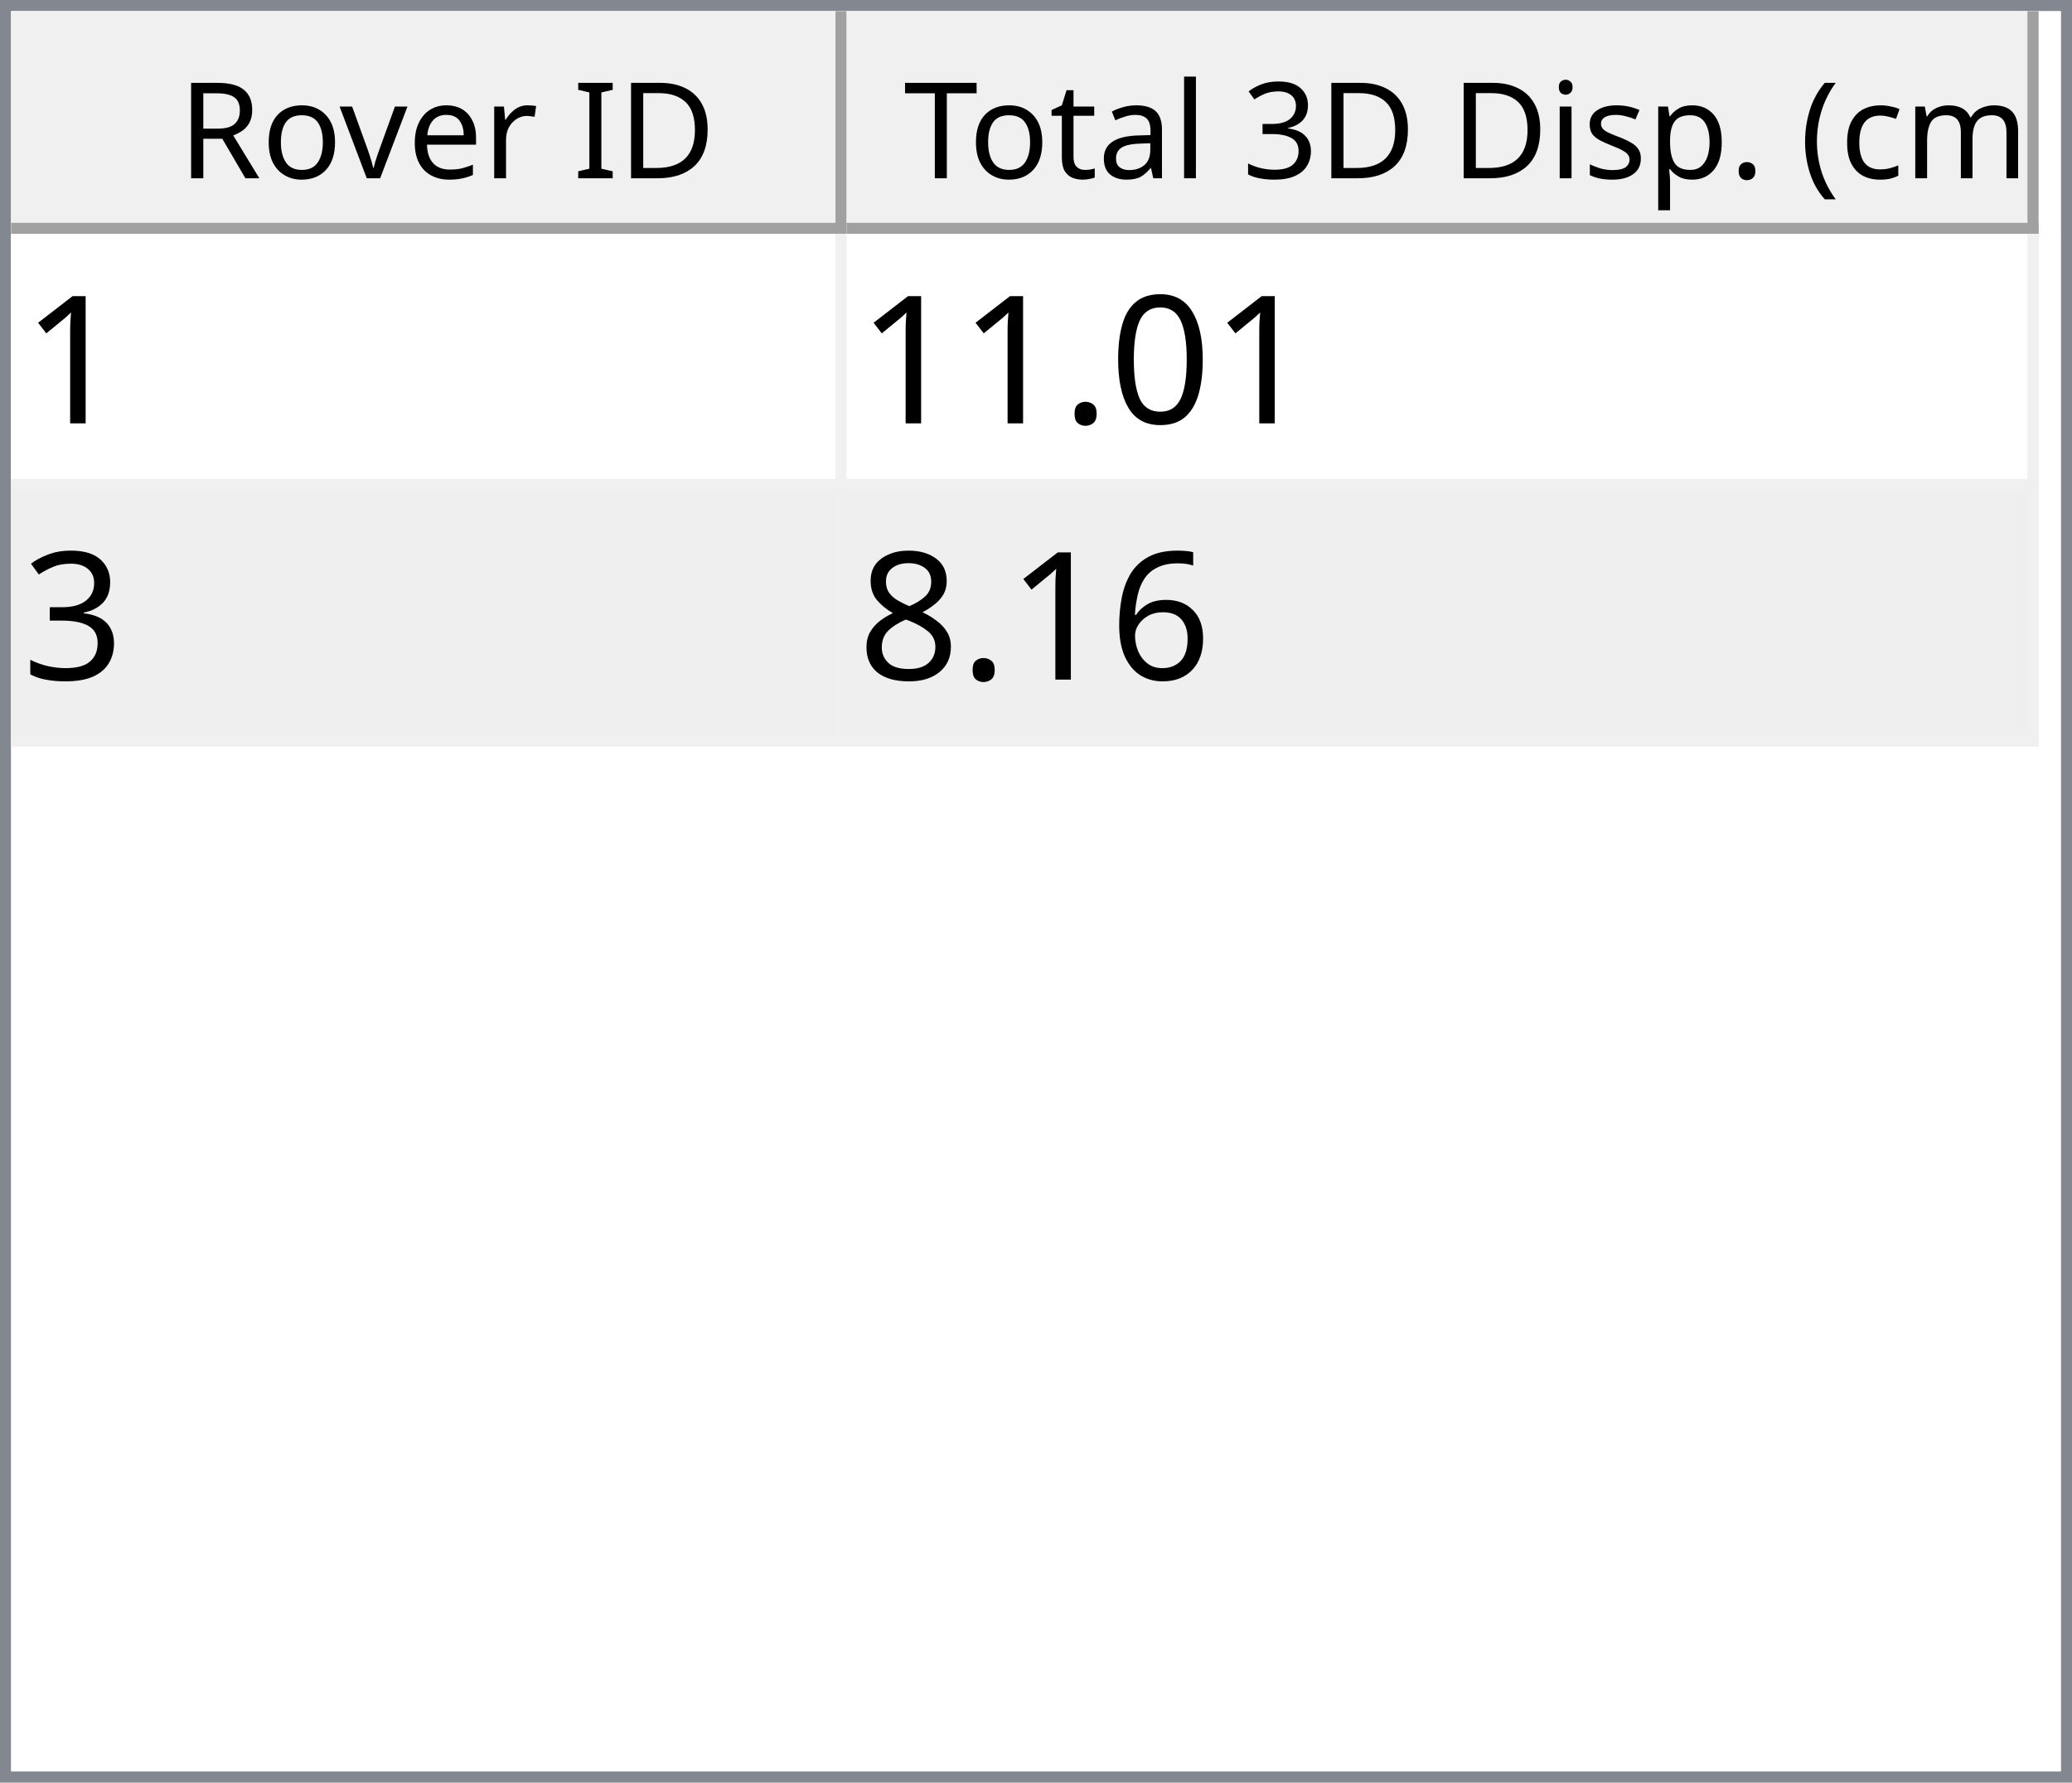
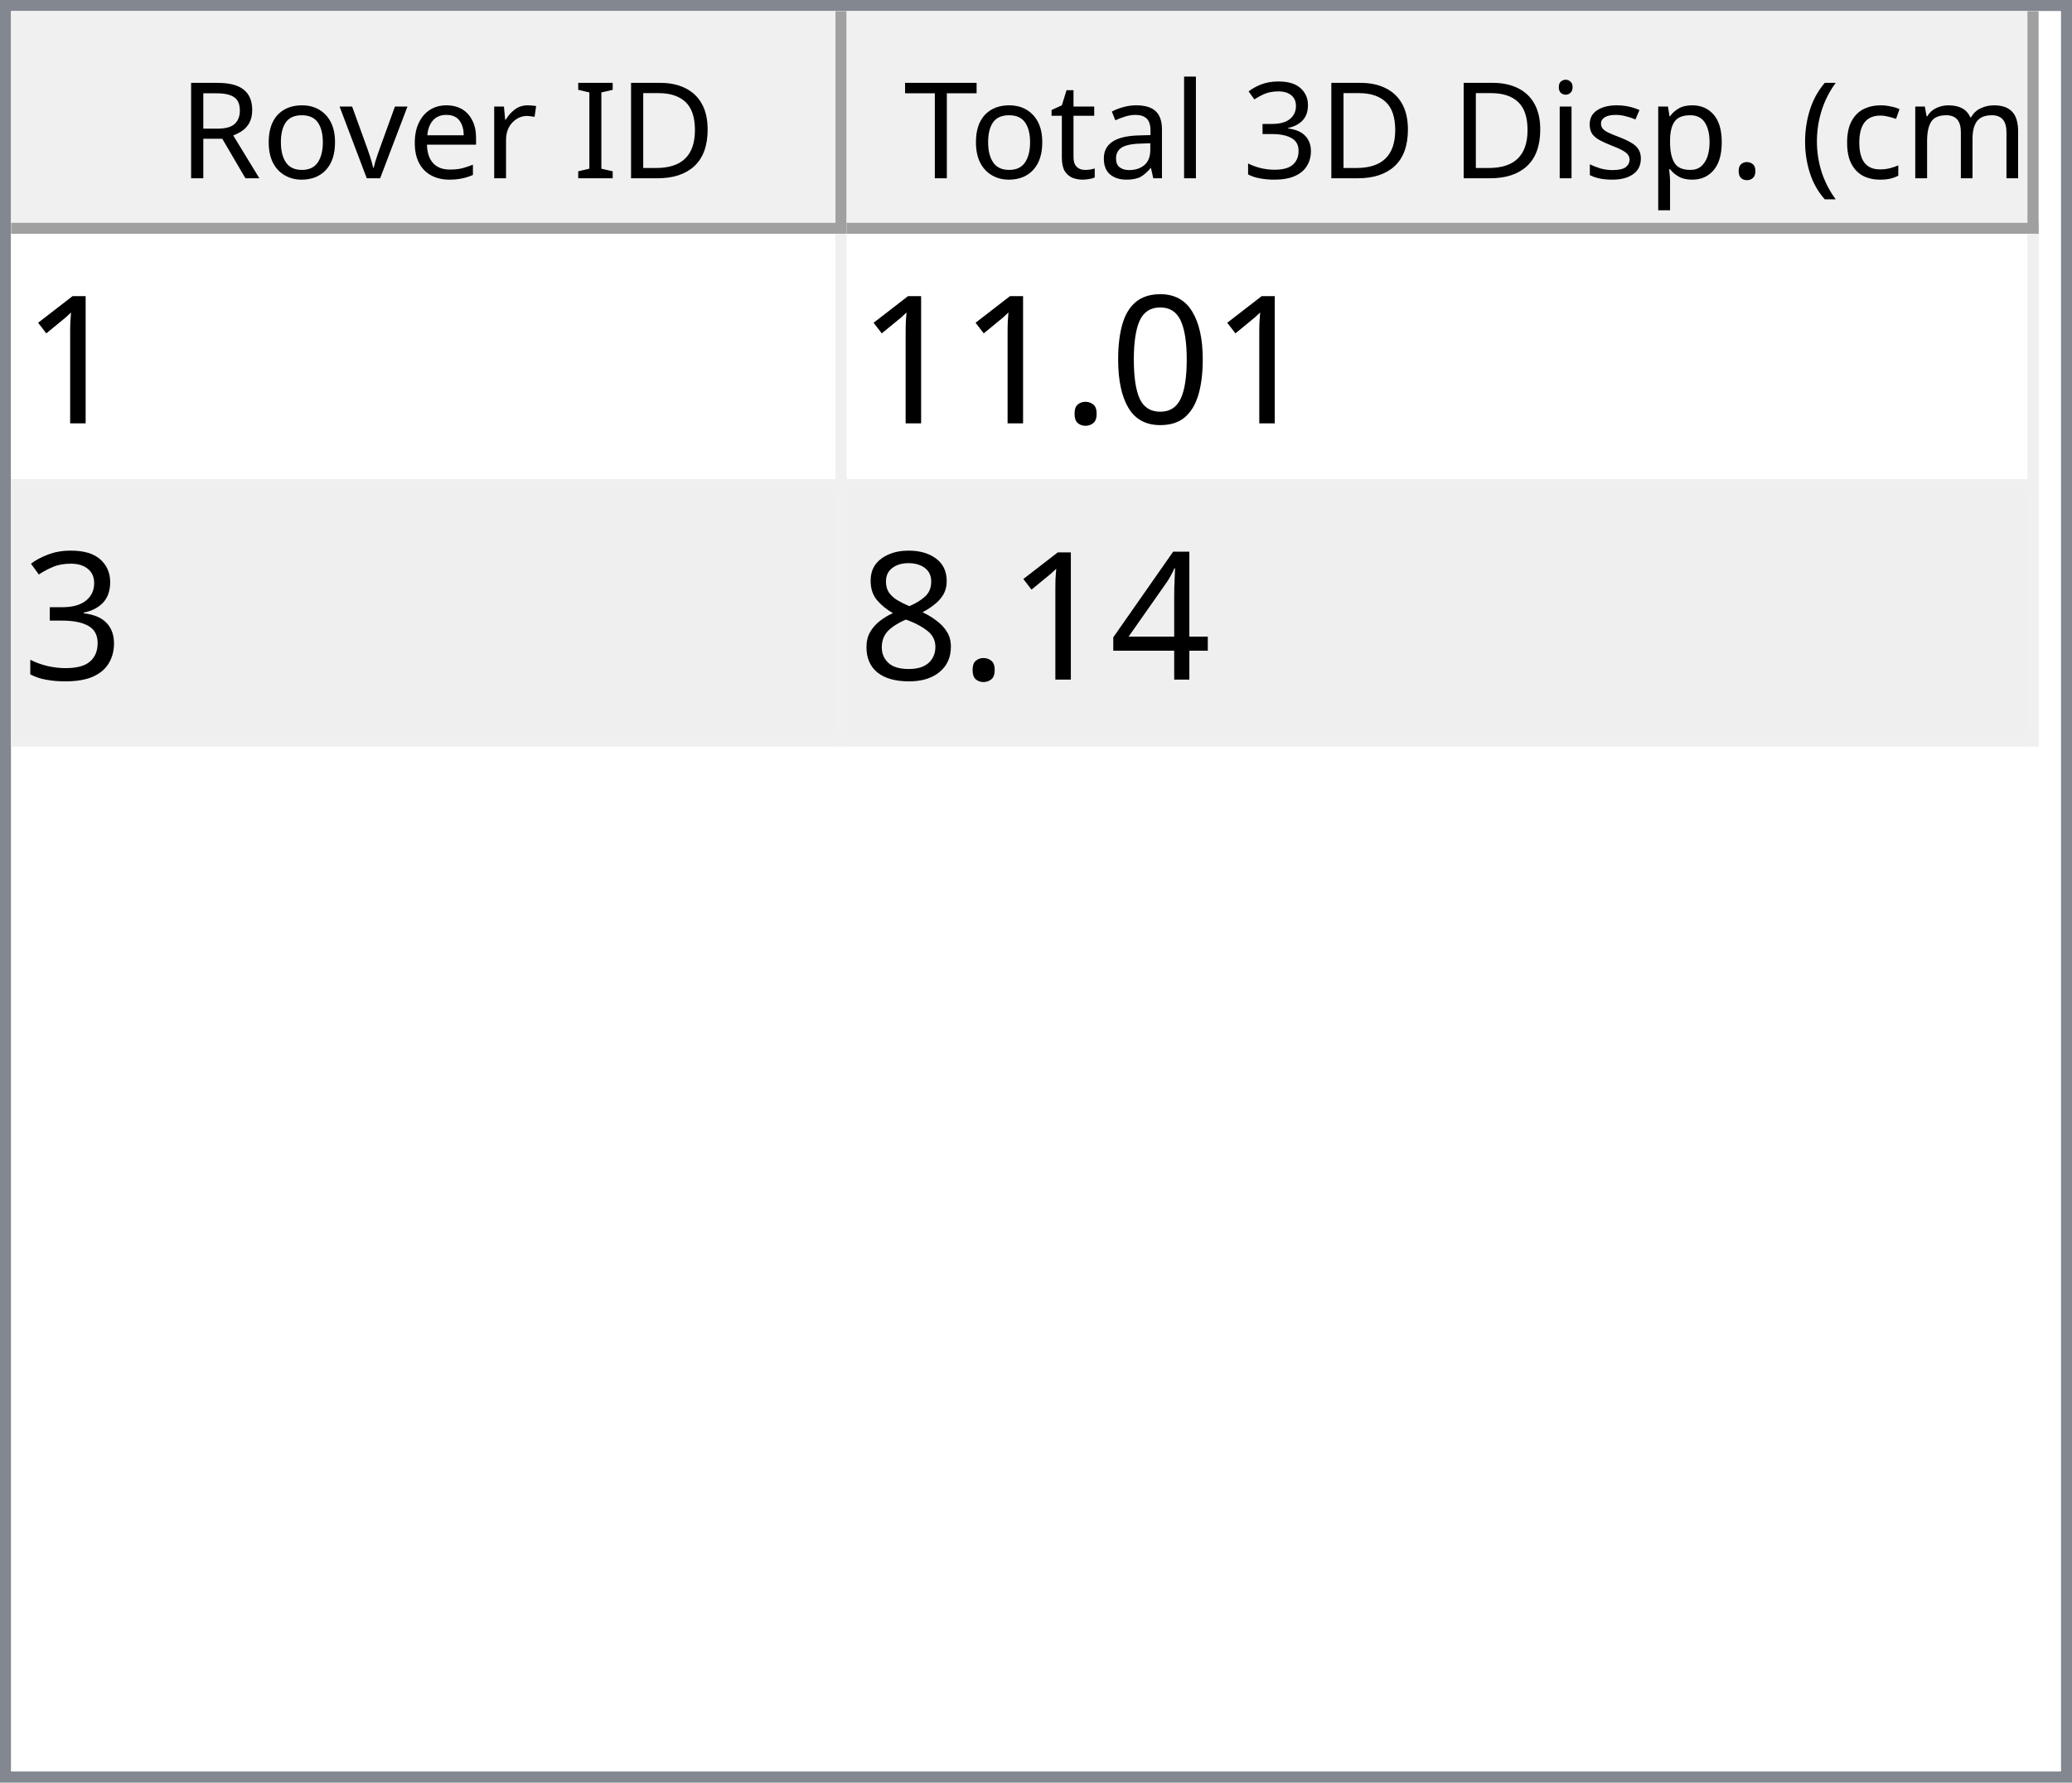
<svg xmlns="http://www.w3.org/2000/svg" style="fill-opacity:1; color-rendering:auto; color-interpolation:auto; text-rendering:auto; stroke:black; stroke-linecap:square; stroke-miterlimit:10; shape-rendering:auto; stroke-opacity:1; fill:black; stroke-dasharray:none; font-weight:normal; stroke-width:1; font-family:'Dialog'; font-style:normal; stroke-linejoin:miter; font-size:12px; stroke-dashoffset:0; image-rendering:auto;" width="186" height="160">
  <defs id="genericDefs" />
  <g>
    <defs id="defs1">
      <clipPath clipPathUnits="userSpaceOnUse" id="clipPath1">
        <path d="M0 0 L186 0 L186 160 L0 160 L0 0 Z" />
      </clipPath>
      <clipPath clipPathUnits="userSpaceOnUse" id="clipPath2">
        <path d="M0 0 L0 160 L186 160 L186 0 Z" />
      </clipPath>
      <clipPath clipPathUnits="userSpaceOnUse" id="clipPath3">
        <path d="M0 0 L0 20 L184 20 L184 0 Z" />
      </clipPath>
      <clipPath clipPathUnits="userSpaceOnUse" id="clipPath4">
        <path d="M0 0 L0 20 L75 20 L75 0 Z" />
      </clipPath>
      <clipPath clipPathUnits="userSpaceOnUse" id="clipPath5">
        <path d="M1 1 L1 19 L74 19 L74 1 Z" />
      </clipPath>
      <clipPath clipPathUnits="userSpaceOnUse" id="clipPath6">
        <path d="M0 0 L0 18 L73 18 L73 0 Z" />
      </clipPath>
      <clipPath clipPathUnits="userSpaceOnUse" id="clipPath7">
        <path d="M-0.5 -0.5 L-0.5 19.5 L74.5 19.5 L74.5 -0.5 Z" />
      </clipPath>
      <clipPath clipPathUnits="userSpaceOnUse" id="clipPath8">
        <path d="M0 0 L0 20 L107 20 L107 0 Z" />
      </clipPath>
      <clipPath clipPathUnits="userSpaceOnUse" id="clipPath9">
        <path d="M1 1 L1 19 L106 19 L106 1 Z" />
      </clipPath>
      <clipPath clipPathUnits="userSpaceOnUse" id="clipPath10">
        <path d="M0 0 L0 18 L105 18 L105 0 Z" />
      </clipPath>
      <clipPath clipPathUnits="userSpaceOnUse" id="clipPath11">
        <path d="M-0.5 -0.5 L-0.5 19.5 L106.5 19.5 L106.5 -0.5 Z" />
      </clipPath>
      <clipPath clipPathUnits="userSpaceOnUse" id="clipPath12">
        <path d="M0 0 L0 138 L184 138 L184 0 Z" />
      </clipPath>
      <clipPath clipPathUnits="userSpaceOnUse" id="clipPath13">
        <path d="M0 0 L0 46 L182 46 L182 0 Z" />
      </clipPath>
      <clipPath clipPathUnits="userSpaceOnUse" id="clipPath14">
        <path d="M-0.5 -0.5 L-0.5 45.5 L181.5 45.5 L181.5 -0.5 Z" />
      </clipPath>
      <clipPath clipPathUnits="userSpaceOnUse" id="clipPath15">
        <path d="M0 0 L0 22 L74 22 L74 0 Z" />
      </clipPath>
      <clipPath clipPathUnits="userSpaceOnUse" id="clipPath16">
        <path d="M0 0 L0 22 L106 22 L106 0 Z" />
      </clipPath>
      <font horiz-adv-x="64.551" id="font1">
        <font-face ascent="107.91" descent="25.098" units-per-em="100" style="font-style:normal; font-family:Segoe UI; font-weight:normal;" />
        <missing-glyph horiz-adv-x="64.551" d="M8.109 0 L8.109 68.266 L56.453 68.266 L56.453 0 L8.109 0 ZM15.328 7.234 L49.219 7.234 L49.219 61.031 L15.328 61.031 L15.328 7.234 Z" />
        <glyph unicode="D" horiz-adv-x="70.117" d="M9.188 0 L9.188 70.016 L28.516 70.016 Q65.531 70.016 65.531 35.891 Q65.531 19.672 55.25 9.836 Q44.969 0 27.734 0 L9.188 0 ZM17.391 62.594 L17.391 7.422 L27.828 7.422 Q41.609 7.422 49.273 14.797 Q56.938 22.172 56.938 35.688 Q56.938 62.594 28.328 62.594 L17.391 62.594 Z" />
        <glyph unicode="I" horiz-adv-x="26.611" d="M17.391 0 L9.188 0 L9.188 70.016 L17.391 70.016 L17.391 0 Z" />
        <glyph unicode=" " horiz-adv-x="27.393" d="" />
        <glyph unicode="r" horiz-adv-x="34.766" d="M34.188 41.891 Q32.078 43.5 28.125 43.5 Q23 43.5 19.555 38.672 Q16.109 33.844 16.109 25.484 L16.109 0 L8.109 0 L8.109 50 L16.109 50 L16.109 39.703 L16.312 39.703 Q18.016 44.969 21.531 47.922 Q25.047 50.875 29.391 50.875 Q32.516 50.875 34.188 50.203 L34.188 41.891 Z" />
        <glyph unicode="e" horiz-adv-x="52.295" d="M48.297 23 L12.984 23 Q13.188 14.656 17.484 10.109 Q21.781 5.562 29.297 5.562 Q37.75 5.562 44.828 11.141 L44.828 3.609 Q38.234 -1.172 27.391 -1.172 Q16.797 -1.172 10.742 5.641 Q4.688 12.453 4.688 24.812 Q4.688 36.469 11.305 43.82 Q17.922 51.172 27.734 51.172 Q37.547 51.172 42.922 44.828 Q48.297 38.484 48.297 27.203 L48.297 23 ZM40.094 29.781 Q40.047 36.719 36.75 40.578 Q33.453 44.438 27.594 44.438 Q21.922 44.438 17.969 40.383 Q14.016 36.328 13.094 29.781 L40.094 29.781 Z" />
        <glyph unicode="v" horiz-adv-x="47.9" d="M47.406 50 L27.484 0 L19.625 0 L0.688 50 L9.469 50 L22.172 13.672 Q23.578 9.672 23.922 6.688 L24.125 6.688 Q24.609 10.453 25.688 13.484 L38.969 50 L47.406 50 Z" />
        <glyph unicode="o" horiz-adv-x="58.594" d="M29 -1.172 Q17.922 -1.172 11.305 5.836 Q4.688 12.844 4.688 24.422 Q4.688 37.016 11.57 44.094 Q18.453 51.172 30.172 51.172 Q41.359 51.172 47.633 44.289 Q53.906 37.406 53.906 25.203 Q53.906 13.234 47.141 6.031 Q40.375 -1.172 29 -1.172 ZM29.594 44.438 Q21.875 44.438 17.383 39.188 Q12.891 33.938 12.891 24.703 Q12.891 15.828 17.43 10.695 Q21.969 5.562 29.594 5.562 Q37.359 5.562 41.531 10.594 Q45.703 15.625 45.703 24.906 Q45.703 34.281 41.531 39.359 Q37.359 44.438 29.594 44.438 Z" />
        <glyph unicode="R" horiz-adv-x="59.814" d="M59.375 0 L49.609 0 L37.891 19.625 Q36.281 22.359 34.766 24.289 Q33.25 26.219 31.664 27.438 Q30.078 28.656 28.25 29.219 Q26.422 29.781 24.125 29.781 L17.391 29.781 L17.391 0 L9.188 0 L9.188 70.016 L30.078 70.016 Q34.672 70.016 38.555 68.867 Q42.438 67.719 45.289 65.375 Q48.141 63.031 49.758 59.547 Q51.375 56.062 51.375 51.375 Q51.375 47.703 50.273 44.656 Q49.172 41.609 47.148 39.211 Q45.125 36.812 42.266 35.133 Q39.406 33.453 35.844 32.516 L35.844 32.328 Q37.594 31.547 38.891 30.547 Q40.188 29.547 41.359 28.18 Q42.531 26.812 43.68 25.078 Q44.828 23.344 46.234 21.047 L59.375 0 ZM17.391 62.594 L17.391 37.203 L28.516 37.203 Q31.594 37.203 34.203 38.133 Q36.812 39.062 38.719 40.797 Q40.625 42.531 41.703 45.047 Q42.781 47.562 42.781 50.688 Q42.781 56.297 39.141 59.445 Q35.5 62.594 28.609 62.594 L17.391 62.594 Z" />
        <glyph unicode=")" horiz-adv-x="30.176" d="M8.297 -15.922 L1.172 -15.922 Q16.406 2.344 16.406 26.812 Q16.406 51.469 1.078 70.016 L8.297 70.016 Q23.531 52.156 23.531 26.703 Q23.531 1.375 8.297 -15.922 Z" />
        <glyph unicode="m" horiz-adv-x="86.133" d="M79.109 0 L71.094 0 L71.094 28.719 Q71.094 37.016 68.531 40.727 Q65.969 44.438 59.906 44.438 Q54.781 44.438 51.195 39.75 Q47.609 35.062 47.609 28.516 L47.609 0 L39.594 0 L39.594 29.688 Q39.594 44.438 28.219 44.438 Q22.953 44.438 19.531 40.016 Q16.109 35.594 16.109 28.516 L16.109 0 L8.109 0 L8.109 50 L16.109 50 L16.109 42.094 L16.312 42.094 Q21.625 51.172 31.844 51.172 Q36.969 51.172 40.773 48.312 Q44.578 45.453 46 40.828 Q51.562 51.172 62.594 51.172 Q79.109 51.172 79.109 30.812 L79.109 0 Z" />
        <glyph unicode="c" horiz-adv-x="46.191" d="M42.188 2.297 Q36.422 -1.172 28.516 -1.172 Q17.828 -1.172 11.258 5.789 Q4.688 12.75 4.688 23.828 Q4.688 36.188 11.766 43.68 Q18.844 51.172 30.672 51.172 Q37.25 51.172 42.281 48.734 L42.281 40.531 Q36.719 44.438 30.375 44.438 Q22.703 44.438 17.797 38.945 Q12.891 33.453 12.891 24.516 Q12.891 15.719 17.508 10.641 Q22.125 5.562 29.891 5.562 Q36.422 5.562 42.188 9.906 L42.188 2.297 Z" />
        <glyph unicode="(" horiz-adv-x="30.176" d="M29.109 -15.922 L21.969 -15.922 Q6.844 1.375 6.844 26.703 Q6.844 52.156 21.969 70.016 L29.203 70.016 Q13.875 51.469 13.875 26.812 Q13.875 2.344 29.109 -15.922 Z" />
        <glyph unicode="." horiz-adv-x="21.68" d="M10.891 -1.078 Q8.641 -1.078 7.055 0.539 Q5.469 2.156 5.469 4.391 Q5.469 6.641 7.055 8.273 Q8.641 9.906 10.891 9.906 Q13.188 9.906 14.797 8.273 Q16.406 6.641 16.406 4.391 Q16.406 2.156 14.797 0.539 Q13.188 -1.078 10.891 -1.078 Z" />
        <glyph unicode="p" horiz-adv-x="58.789" d="M16.312 7.234 L16.109 7.234 L16.109 -23 L8.109 -23 L8.109 50 L16.109 50 L16.109 41.219 L16.312 41.219 Q22.219 51.172 33.594 51.172 Q43.266 51.172 48.688 44.461 Q54.109 37.75 54.109 26.469 Q54.109 13.922 48 6.375 Q41.891 -1.172 31.297 -1.172 Q21.578 -1.172 16.312 7.234 ZM16.109 27.391 L16.109 20.406 Q16.109 14.203 20.141 9.883 Q24.172 5.562 30.375 5.562 Q37.641 5.562 41.773 11.133 Q45.906 16.703 45.906 26.609 Q45.906 34.969 42.047 39.703 Q38.188 44.438 31.594 44.438 Q24.609 44.438 20.359 39.578 Q16.109 34.719 16.109 27.391 Z" />
        <glyph unicode="s" horiz-adv-x="42.432" d="M5.078 1.812 L5.078 10.406 Q11.625 5.562 19.484 5.562 Q30.031 5.562 30.031 12.594 Q30.031 14.594 29.125 15.992 Q28.219 17.391 26.68 18.461 Q25.141 19.531 23.07 20.383 Q21 21.234 18.609 22.172 Q15.281 23.484 12.766 24.828 Q10.25 26.172 8.57 27.859 Q6.891 29.547 6.031 31.695 Q5.172 33.844 5.172 36.719 Q5.172 40.234 6.789 42.945 Q8.406 45.656 11.086 47.484 Q13.766 49.312 17.211 50.242 Q20.656 51.172 24.312 51.172 Q30.812 51.172 35.938 48.922 L35.938 40.828 Q30.422 44.438 23.25 44.438 Q21 44.438 19.195 43.922 Q17.391 43.406 16.094 42.477 Q14.797 41.547 14.086 40.258 Q13.375 38.969 13.375 37.406 Q13.375 35.453 14.086 34.133 Q14.797 32.812 16.164 31.789 Q17.531 30.766 19.484 29.938 Q21.438 29.109 23.922 28.125 Q27.25 26.859 29.883 25.516 Q32.516 24.172 34.375 22.484 Q36.234 20.797 37.234 18.602 Q38.234 16.406 38.234 13.375 Q38.234 9.672 36.602 6.938 Q34.969 4.203 32.234 2.398 Q29.5 0.594 25.93 -0.289 Q22.359 -1.172 18.453 -1.172 Q10.75 -1.172 5.078 1.812 Z" />
        <glyph unicode="i" horiz-adv-x="24.219" d="M12.203 62.703 Q10.062 62.703 8.547 64.164 Q7.031 65.625 7.031 67.875 Q7.031 70.125 8.547 71.609 Q10.062 73.094 12.203 73.094 Q14.406 73.094 15.945 71.609 Q17.484 70.125 17.484 67.875 Q17.484 65.719 15.945 64.211 Q14.406 62.703 12.203 62.703 ZM16.109 0 L8.109 0 L8.109 50 L16.109 50 L16.109 0 Z" />
        <glyph unicode="3" horiz-adv-x="53.906" d="M46.531 19.828 Q46.531 15.094 44.75 11.211 Q42.969 7.328 39.719 4.57 Q36.469 1.812 31.93 0.297 Q27.391 -1.219 21.922 -1.219 Q11.922 -1.219 6 2.594 L6 11.188 Q13.094 5.609 22.219 5.609 Q25.875 5.609 28.828 6.539 Q31.781 7.469 33.906 9.227 Q36.031 10.984 37.18 13.477 Q38.328 15.969 38.328 19.094 Q38.328 32.812 18.797 32.812 L12.984 32.812 L12.984 39.594 L18.5 39.594 Q35.797 39.594 35.797 52.484 Q35.797 64.406 22.609 64.406 Q15.188 64.406 8.688 59.422 L8.688 67.188 Q15.375 71.188 24.609 71.188 Q29 71.188 32.57 69.969 Q36.141 68.75 38.68 66.555 Q41.219 64.359 42.609 61.281 Q44 58.203 44 54.5 Q44 40.672 30.031 36.719 L30.031 36.531 Q33.594 36.141 36.625 34.797 Q39.656 33.453 41.852 31.305 Q44.047 29.156 45.289 26.25 Q46.531 23.344 46.531 19.828 Z" />
        <glyph unicode="l" horiz-adv-x="24.219" d="M16.109 0 L8.109 0 L8.109 74.031 L16.109 74.031 L16.109 0 Z" />
        <glyph unicode="a" horiz-adv-x="50.879" d="M43.891 0 L35.891 0 L35.891 7.812 L35.688 7.812 Q30.469 -1.172 20.312 -1.172 Q12.844 -1.172 8.617 2.781 Q4.391 6.734 4.391 13.281 Q4.391 27.297 20.906 29.594 L35.891 31.688 Q35.891 44.438 25.594 44.438 Q16.547 44.438 9.281 38.281 L9.281 46.484 Q16.656 51.172 26.266 51.172 Q43.891 51.172 43.891 32.516 L43.891 0 ZM35.891 25.297 L23.828 23.641 Q18.266 22.859 15.43 20.875 Q12.594 18.891 12.594 13.875 Q12.594 10.203 15.211 7.883 Q17.828 5.562 22.172 5.562 Q28.125 5.562 32.008 9.742 Q35.891 13.922 35.891 20.312 L35.891 25.297 Z" />
        <glyph unicode="t" horiz-adv-x="33.887" d="M31.297 0.484 Q28.469 -1.078 23.828 -1.078 Q10.688 -1.078 10.688 13.578 L10.688 43.172 L2.094 43.172 L2.094 50 L10.688 50 L10.688 62.203 L18.703 64.797 L18.703 50 L31.297 50 L31.297 43.172 L18.703 43.172 L18.703 14.984 Q18.703 9.969 20.414 7.82 Q22.125 5.672 26.078 5.672 Q29.109 5.672 31.297 7.328 L31.297 0.484 Z" />
        <glyph unicode="T" horiz-adv-x="52.393" d="M50.594 62.594 L30.375 62.594 L30.375 0 L22.172 0 L22.172 62.594 L2 62.594 L2 70.016 L50.594 70.016 L50.594 62.594 Z" />
      </font>
      <font horiz-adv-x="75.0" id="font2">
        <font-face ascent="100.537" descent="21.973" units-per-em="100" style="font-style:normal; font-family:sans-serif; font-weight:normal;" />
        <missing-glyph horiz-adv-x="75.0" d="M12.5 0 L12.5 62.5 L62.5 62.5 L62.5 0 L12.5 0 ZM14.062 1.562 L60.938 1.562 L60.938 60.938 L14.062 60.938 L14.062 1.562 Z" />
        <glyph unicode="1" horiz-adv-x="55.615" d="M37.25 0 L28.469 0 L28.469 56 Q25.297 52.984 20.141 49.953 Q14.984 46.922 10.891 45.406 L10.891 53.906 Q18.266 57.375 23.781 62.305 Q29.297 67.234 31.594 71.875 L37.25 71.875 L37.25 0 Z" />
        <glyph unicode="0" horiz-adv-x="55.615" d="M4.156 35.297 Q4.156 48 6.766 55.742 Q9.375 63.484 14.523 67.68 Q19.672 71.875 27.484 71.875 Q33.25 71.875 37.594 69.555 Q41.938 67.234 44.773 62.867 Q47.609 58.5 49.219 52.227 Q50.828 45.953 50.828 35.297 Q50.828 22.703 48.242 14.969 Q45.656 7.234 40.508 3.008 Q35.359 -1.219 27.484 -1.219 Q17.141 -1.219 11.234 6.203 Q4.156 15.141 4.156 35.297 ZM13.188 35.297 Q13.188 17.672 17.312 11.836 Q21.438 6 27.484 6 Q33.547 6 37.672 11.859 Q41.797 17.719 41.797 35.297 Q41.797 52.984 37.672 58.789 Q33.547 64.594 27.391 64.594 Q21.344 64.594 17.719 59.469 Q13.188 52.938 13.188 35.297 Z" />
        <glyph unicode="." horiz-adv-x="27.783" d="M9.078 0 L9.078 10.016 L19.094 10.016 L19.094 0 L9.078 0 Z" />
        <glyph unicode="3" horiz-adv-x="55.615" d="M4.203 18.891 L12.984 20.062 Q14.5 12.594 18.141 9.297 Q21.781 6 27 6 Q33.203 6 37.477 10.297 Q41.75 14.594 41.75 20.953 Q41.75 27 37.797 30.93 Q33.844 34.859 27.734 34.859 Q25.25 34.859 21.531 33.891 L22.516 41.609 Q23.391 41.5 23.922 41.5 Q29.547 41.5 34.039 44.43 Q38.531 47.359 38.531 53.469 Q38.531 58.297 35.258 61.477 Q31.984 64.656 26.812 64.656 Q21.688 64.656 18.266 61.43 Q14.844 58.203 13.875 51.766 L5.078 53.328 Q6.688 62.156 12.398 67.016 Q18.109 71.875 26.609 71.875 Q32.469 71.875 37.398 69.359 Q42.328 66.844 44.945 62.5 Q47.562 58.156 47.562 53.266 Q47.562 48.641 45.07 44.828 Q42.578 41.016 37.703 38.766 Q44.047 37.312 47.562 32.695 Q51.078 28.078 51.078 21.141 Q51.078 11.766 44.242 5.25 Q37.406 -1.266 26.953 -1.266 Q17.531 -1.266 11.305 4.352 Q5.078 9.969 4.203 18.891 Z" />
-         <glyph unicode="6" horiz-adv-x="55.615" d="M49.75 54.047 L41.016 53.375 Q39.844 58.547 37.703 60.891 Q34.125 64.656 28.906 64.656 Q24.703 64.656 21.531 62.312 Q17.391 59.281 14.992 53.469 Q12.594 47.656 12.5 36.922 Q15.672 41.75 20.266 44.094 Q24.859 46.438 29.891 46.438 Q38.672 46.438 44.852 39.969 Q51.031 33.5 51.031 23.25 Q51.031 16.5 48.125 10.719 Q45.219 4.938 40.141 1.859 Q35.062 -1.219 28.609 -1.219 Q17.625 -1.219 10.695 6.859 Q3.766 14.938 3.766 33.5 Q3.766 54.25 11.422 63.672 Q18.109 71.875 29.438 71.875 Q37.891 71.875 43.289 67.141 Q48.688 62.406 49.75 54.047 ZM13.875 23.188 Q13.875 18.656 15.797 14.508 Q17.719 10.359 21.188 8.18 Q24.656 6 28.469 6 Q34.031 6 38.039 10.492 Q42.047 14.984 42.047 22.703 Q42.047 30.125 38.086 34.398 Q34.125 38.672 28.125 38.672 Q22.172 38.672 18.023 34.398 Q13.875 30.125 13.875 23.188 Z" />
+         <glyph unicode="4" horiz-adv-x="55.615" d="M32.328 0 L32.328 17.141 L1.266 17.141 L1.266 25.203 L33.938 71.578 L41.109 71.578 L41.109 25.203 L50.781 25.203 L50.781 17.141 L41.109 17.141 L41.109 0 L32.328 0 ZM32.328 25.203 L32.328 57.469 L9.906 25.203 L32.328 25.203 Z" />
        <glyph unicode="8" horiz-adv-x="55.615" d="M17.672 38.812 Q12.203 40.828 9.57 44.539 Q6.938 48.25 6.938 53.422 Q6.938 61.234 12.555 66.555 Q18.172 71.875 27.484 71.875 Q36.859 71.875 42.578 66.43 Q48.297 60.984 48.297 53.172 Q48.297 48.188 45.68 44.508 Q43.062 40.828 37.75 38.812 Q44.344 36.672 47.781 31.883 Q51.219 27.094 51.219 20.453 Q51.219 11.281 44.727 5.031 Q38.234 -1.219 27.641 -1.219 Q17.047 -1.219 10.547 5.055 Q4.047 11.328 4.047 20.703 Q4.047 27.688 7.594 32.398 Q11.141 37.109 17.672 38.812 ZM15.922 53.719 Q15.922 48.641 19.195 45.414 Q22.469 42.188 27.688 42.188 Q32.766 42.188 36.016 45.383 Q39.266 48.578 39.266 53.219 Q39.266 58.062 35.914 61.359 Q32.562 64.656 27.594 64.656 Q22.562 64.656 19.242 61.43 Q15.922 58.203 15.922 53.719 ZM13.094 20.656 Q13.094 16.891 14.875 13.375 Q16.656 9.859 20.172 7.93 Q23.688 6 27.734 6 Q34.031 6 38.133 10.055 Q42.234 14.109 42.234 20.359 Q42.234 26.703 38.016 30.859 Q33.797 35.016 27.438 35.016 Q21.234 35.016 17.164 30.914 Q13.094 26.812 13.094 20.656 Z" />
      </font>
    </defs>
    <g style="fill:white; stroke:white;">
      <rect x="0" y="0" width="186" style="clip-path:url(#clipPath1); stroke:none;" height="160" />
    </g>
    <g style="fill:white; text-rendering:optimizeSpeed; color-rendering:optimizeSpeed; image-rendering:optimizeSpeed; shape-rendering:crispEdges; stroke:white; color-interpolation:sRGB;">
      <rect x="0" width="186" height="160" y="0" style="stroke:none;" />
      <path style="stroke:none;" d="M0 160 L186 160 L186 0 L0 0 Z" />
    </g>
    <g style="fill:rgb(240,240,240); font-family:'Segoe UI'; stroke:rgb(240,240,240);">
      <rect x="0" y="0" width="186" style="clip-path:url(#clipPath2); stroke:none;" height="160" />
    </g>
    <g style="fill:rgb(130,135,144); font-family:'Segoe UI'; stroke:rgb(130,135,144);">
      <path d="M0 0 L186 0 L186 160 L0 160 L0 0 ZM1 1 L185 1 L185 159 L1 159 L1 1 Z" style="fill-rule:evenodd; clip-path:url(#clipPath2); stroke:none;" />
    </g>
    <g style="fill:white; font-family:'Segoe UI'; stroke:white;" transform="translate(1,1)">
      <rect x="0" y="0" width="184" style="clip-path:url(#clipPath3); stroke:none;" height="20" />
    </g>
    <g style="fill:rgb(240,240,240); font-family:'Segoe UI'; stroke:rgb(240,240,240);" transform="translate(1,1)">
      <rect x="0" y="0" width="75" style="clip-path:url(#clipPath4); stroke:none;" height="20" />
    </g>
    <g style="font-family:'Segoe UI';" transform="translate(2,2)">
      <text x="14" xml:space="preserve" y="14" style="clip-path:url(#clipPath6); stroke:none;">Rover ID</text>
    </g>
    <g style="fill:rgb(160,160,160); font-family:'Segoe UI'; stroke:rgb(160,160,160); stroke-linejoin:bevel;" transform="translate(1.5,1.5)">
      <line x1="74" x2="74" y1="0" style="fill:none; clip-path:url(#clipPath7);" y2="19" />
    </g>
    <g style="fill:rgb(160,160,160); font-family:'Segoe UI'; stroke:rgb(160,160,160); stroke-linejoin:bevel;" transform="matrix(1,0,0,1,1,1) translate(0.5,0.5)">
      <line x1="0" x2="74" y1="19" style="fill:none; clip-path:url(#clipPath7);" y2="19" />
    </g>
    <g style="fill:rgb(240,240,240); font-family:'Segoe UI'; stroke:rgb(240,240,240);" transform="translate(76,1)">
      <rect x="0" y="0" width="107" style="clip-path:url(#clipPath8); stroke:none;" height="20" />
    </g>
    <g style="font-family:'Segoe UI';" transform="translate(77,2)">
      <text x="1" xml:space="preserve" y="14" style="clip-path:url(#clipPath10); stroke:none;"> Total 3D Disp. (cm)</text>
    </g>
    <g style="fill:rgb(160,160,160); font-family:'Segoe UI'; stroke:rgb(160,160,160); stroke-linejoin:bevel;" transform="translate(76.5,1.5)">
      <line x1="106" x2="106" y1="0" style="fill:none; clip-path:url(#clipPath11);" y2="19" />
    </g>
    <g style="fill:rgb(160,160,160); font-family:'Segoe UI'; stroke:rgb(160,160,160); stroke-linejoin:bevel;" transform="matrix(1,0,0,1,76,1) translate(0.5,0.5)">
      <line x1="0" x2="106" y1="19" style="fill:none; clip-path:url(#clipPath11);" y2="19" />
    </g>
    <g style="fill:white; font-family:'Segoe UI'; stroke:white;" transform="translate(1,21)">
      <rect x="0" y="0" width="184" style="clip-path:url(#clipPath12); stroke:none;" height="138" />
    </g>
    <g style="fill:rgb(240,240,240); font-size:16px; font-family:sans-serif; stroke:rgb(240,240,240);" transform="translate(1,21)">
      <rect x="0" y="0" width="182" style="clip-path:url(#clipPath13); stroke:none;" height="46" />
      <line transform="translate(0.5,0.5)" x1="0" x2="181" y1="22" style="clip-path:url(#clipPath14); fill:none; stroke-linejoin:bevel;" y2="22" />
    </g>
    <g transform="matrix(1,0,0,1,1,21) translate(0.5,0.5)" style="fill:rgb(240,240,240); font-size:16px; font-family:sans-serif; stroke:rgb(240,240,240); stroke-linejoin:bevel;">
      <line x1="0" x2="181" y1="45" style="fill:none; clip-path:url(#clipPath14);" y2="45" />
    </g>
    <g transform="matrix(1,0,0,1,1,21) translate(0.5,0.5)" style="fill:rgb(240,240,240); font-size:16px; font-family:sans-serif; stroke:rgb(240,240,240); stroke-linejoin:bevel;">
      <line x1="74" x2="74" y1="0" style="fill:none; clip-path:url(#clipPath14);" y2="45" />
    </g>
    <g transform="matrix(1,0,0,1,1,21) translate(0.5,0.5)" style="fill:rgb(240,240,240); font-size:16px; font-family:sans-serif; stroke:rgb(240,240,240); stroke-linejoin:bevel;">
      <line x1="181" x2="181" y1="0" style="fill:none; clip-path:url(#clipPath14);" y2="45" />
    </g>
    <g style="fill:white; font-size:16px; font-family:sans-serif; stroke:white;" transform="matrix(1,0,0,1,1,21)">
      <rect x="0" y="0" width="74" style="clip-path:url(#clipPath15); stroke:none;" height="22" />
      <text x="1" y="17" style="fill:black; clip-path:url(#clipPath15); stroke:none;" xml:space="preserve">1</text>
    </g>
    <g style="fill:white; font-size:16px; font-family:sans-serif; stroke:white;" transform="matrix(1,0,0,1,1,21) translate(75,0)">
      <rect x="0" y="0" width="106" style="clip-path:url(#clipPath16); stroke:none;" height="22" />
      <text x="1" y="17" style="fill:black; clip-path:url(#clipPath16); stroke:none;" xml:space="preserve">11.01</text>
    </g>
    <g style="fill:rgb(239,239,239); font-size:16px; font-family:sans-serif; stroke:rgb(239,239,239);" transform="matrix(1,0,0,1,1,21) translate(0,23)">
      <rect x="0" y="0" width="74" style="clip-path:url(#clipPath15); stroke:none;" height="22" />
      <text x="1" y="17" style="fill:black; clip-path:url(#clipPath15); stroke:none;" xml:space="preserve">3</text>
    </g>
    <g style="fill:rgb(239,239,239); font-size:16px; font-family:sans-serif; stroke:rgb(239,239,239);" transform="matrix(1,0,0,1,1,21) translate(75,23)">
      <rect x="0" y="0" width="106" style="clip-path:url(#clipPath16); stroke:none;" height="22" />
-       <text x="1" y="17" style="fill:black; clip-path:url(#clipPath16); stroke:none;" xml:space="preserve">8.16</text>
+       <text x="1" y="17" style="fill:black; clip-path:url(#clipPath16); stroke:none;" xml:space="preserve">8.14</text>
    </g>
  </g>
</svg>
